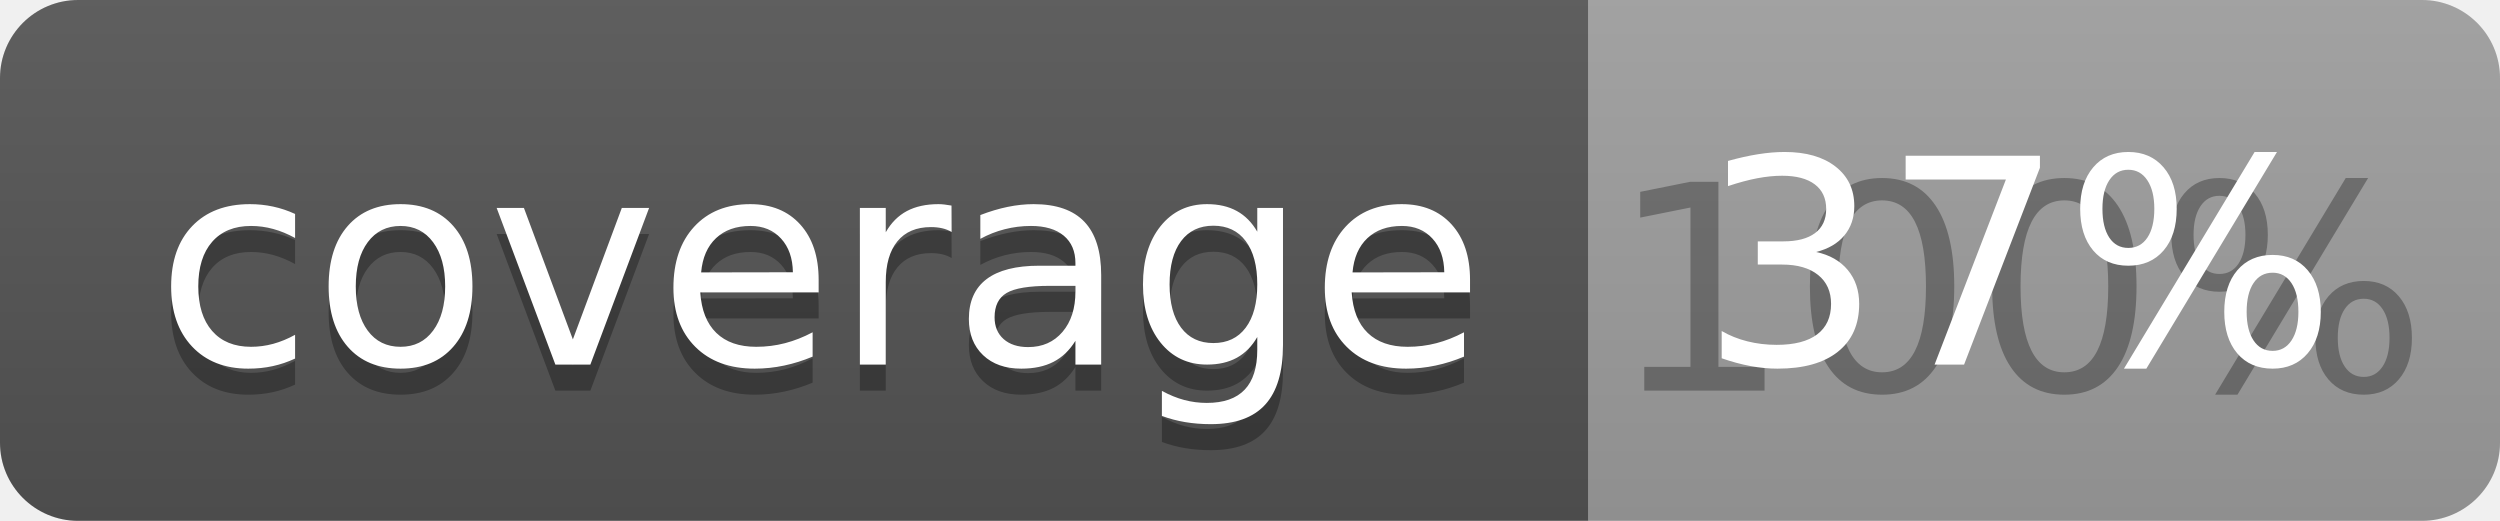
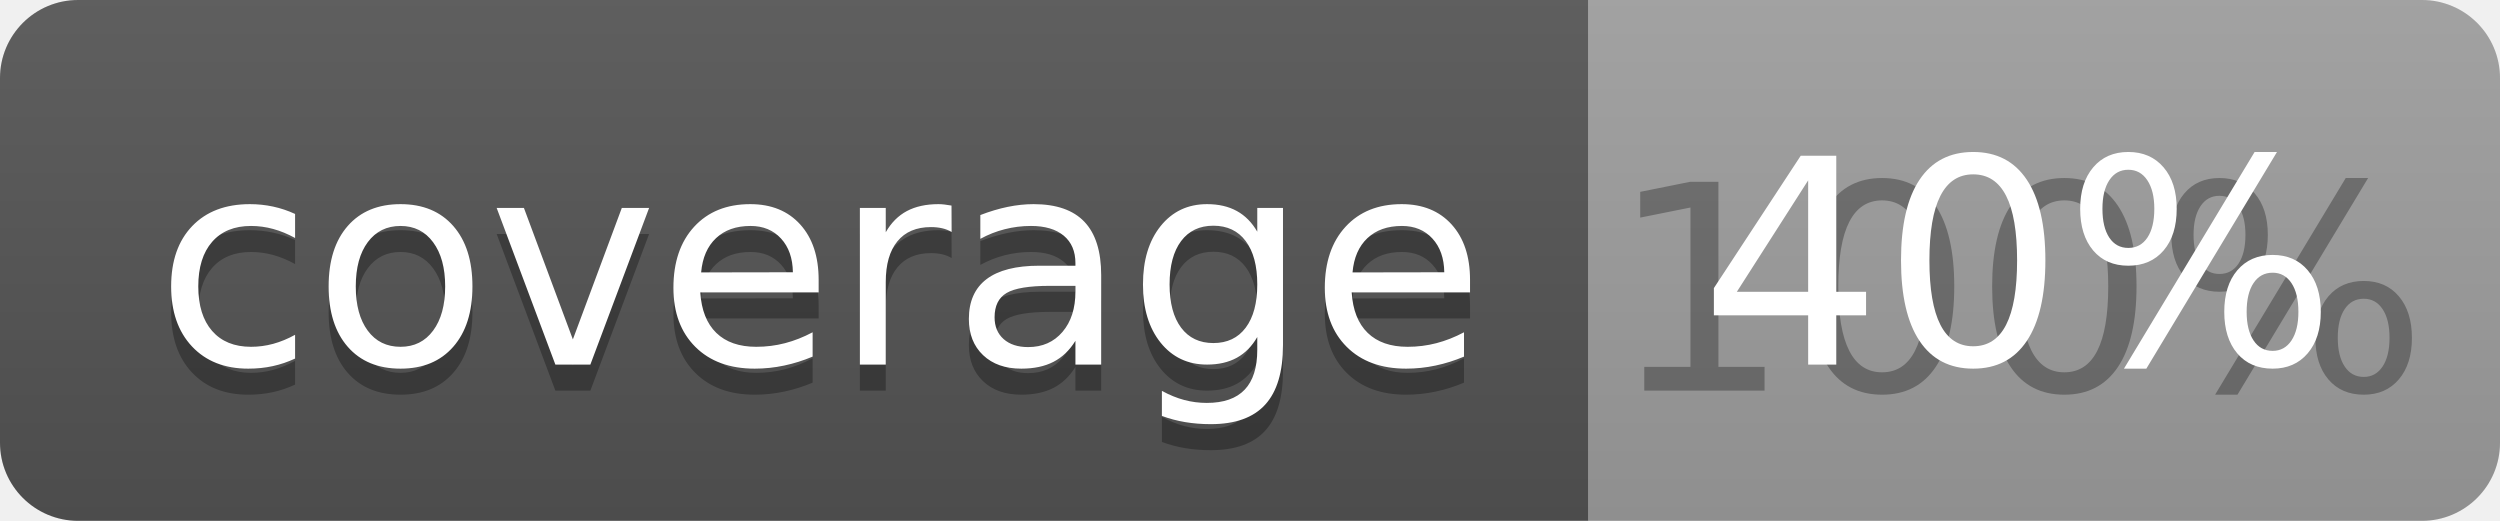
<svg xmlns="http://www.w3.org/2000/svg" width="96" height="20">
  <linearGradient id="b" x2="0" y2="100%">
    <stop offset="0" stop-color="#bbb" stop-opacity=".1" />
    <stop offset="1" stop-opacity=".1" />
  </linearGradient>
  <clipPath id="a">
    <rect width="96" height="20" rx="3" fill="#fff" />
  </clipPath>
  <g clip-path="url(#a)">
    <path fill="#555" d="M0 0h61v20H0z" />
    <path fill="#9F9F9F" d="M61 0h35v20H61z" />
    <path fill="url(#b)" d="M0 0h96v20H0z" />
  </g>
  <g fill="#fff" text-anchor="middle" font-family="DejaVu Sans,Verdana,Geneva,sans-serif" font-size="110">
    <text x="315" y="150" fill="#010101" fill-opacity=".3" transform="scale(.1)" textLength="510">coverage</text>
    <text x="315" y="140" transform="scale(.1)" textLength="510">coverage</text>
    <text x="775" y="150" fill="#010101" fill-opacity=".3" transform="scale(.1)" textLength="250">100%</text>
-     <text x="775" y="140" transform="scale(.1)" textLength="250">37%</text>
+     <text x="775" y="140" transform="scale(.1)" textLength="250">40%</text>
  </g>
</svg>
